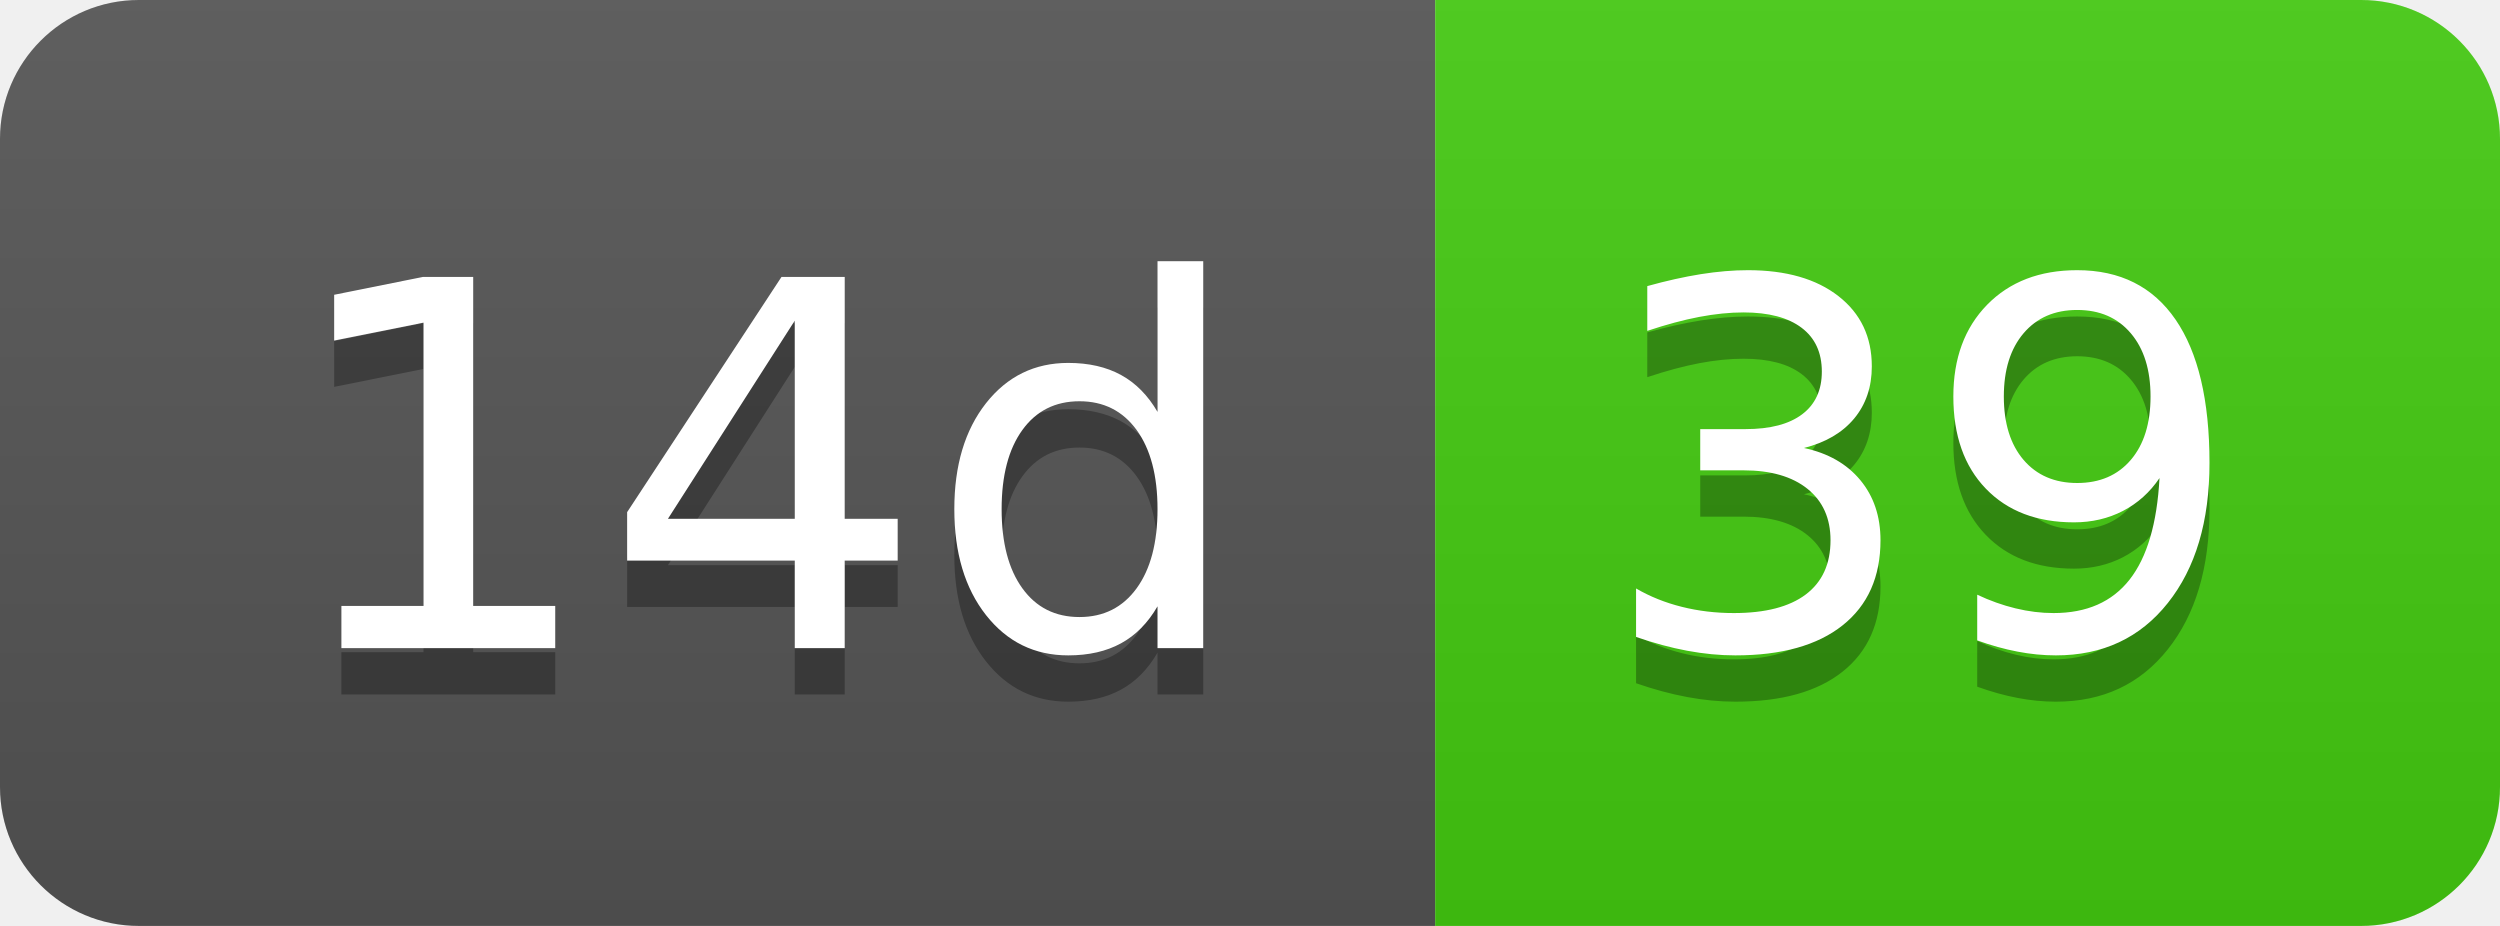
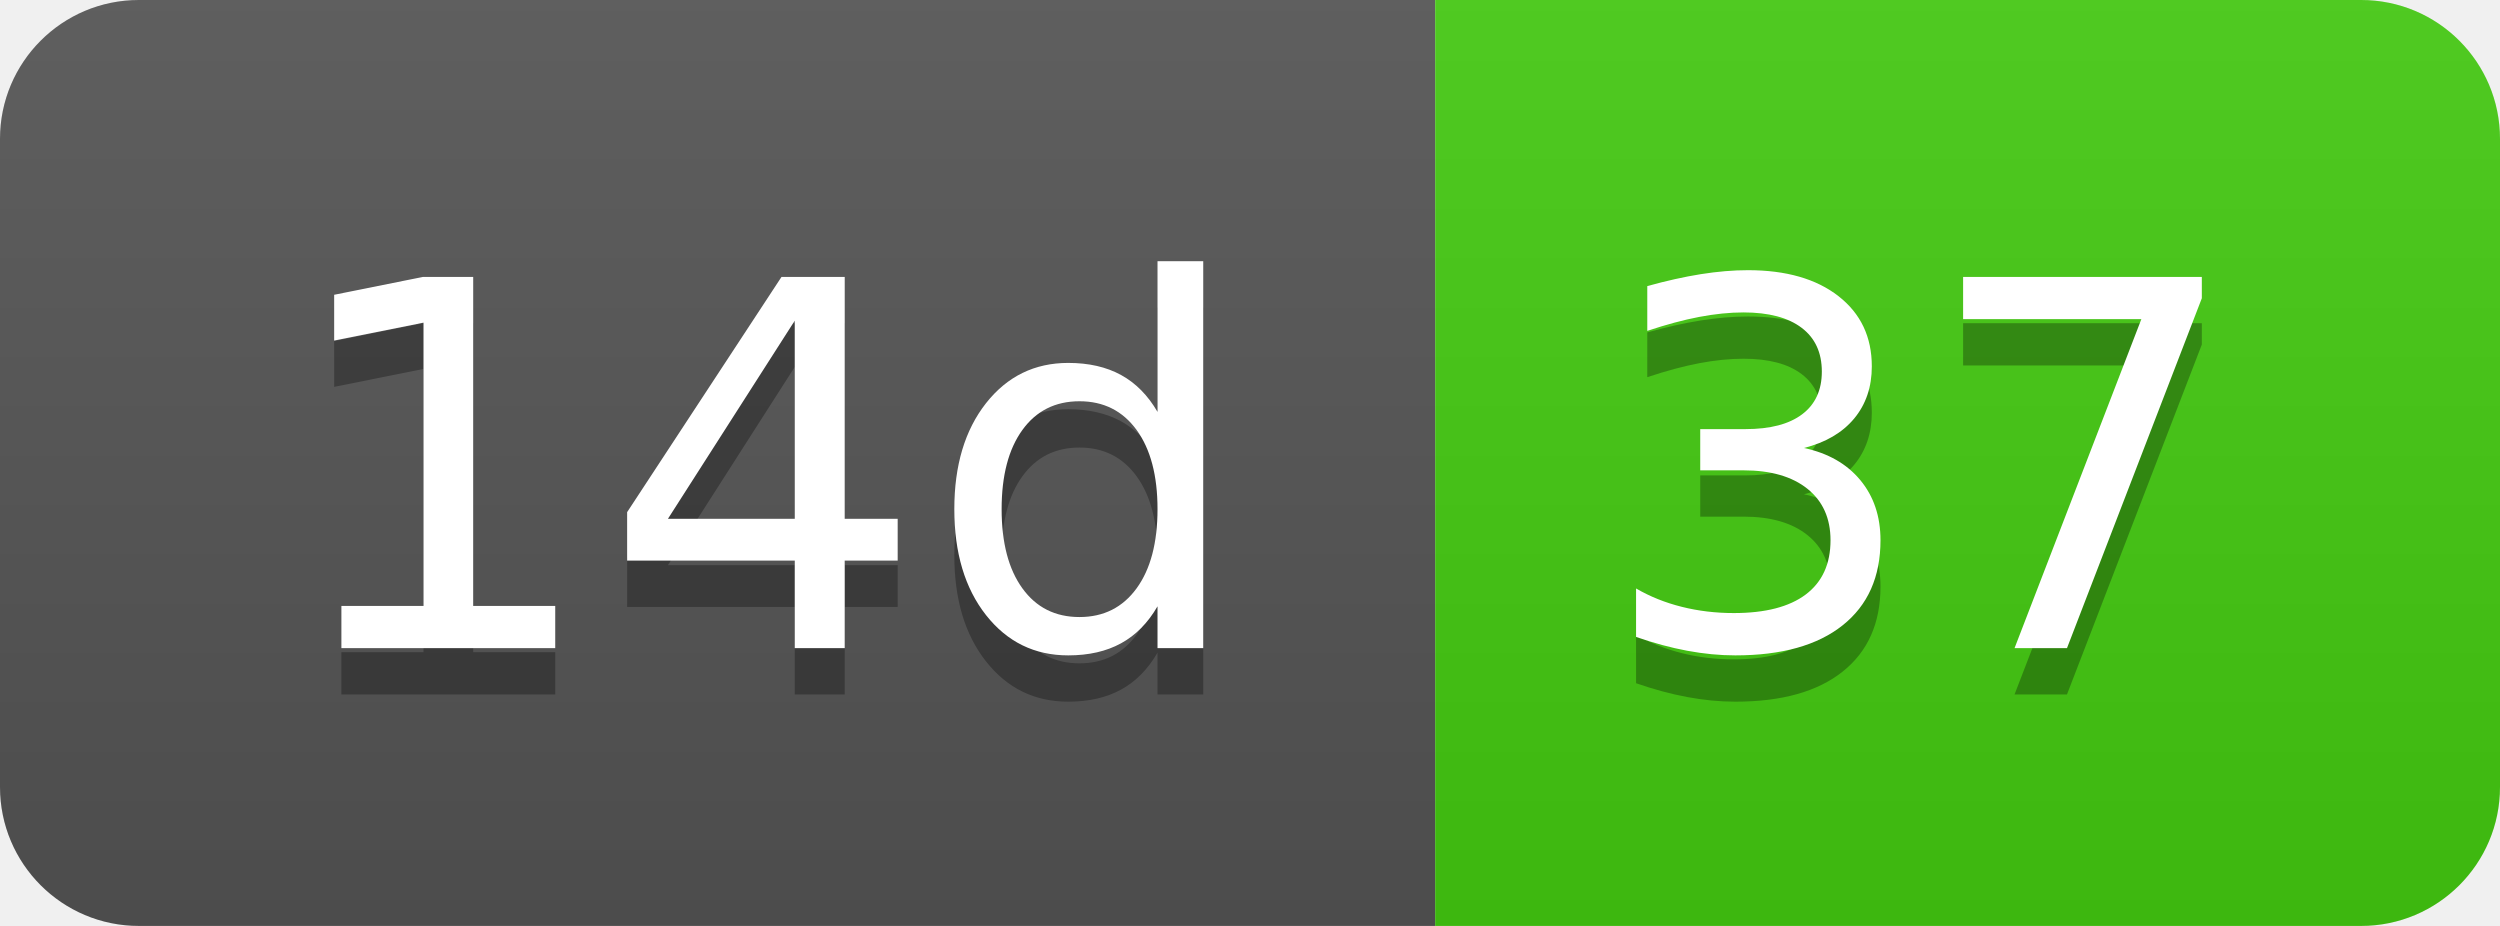
- <svg xmlns="http://www.w3.org/2000/svg" width="54" height="20" role="img" aria-label="14d: 39">
+ <svg xmlns="http://www.w3.org/2000/svg" width="54" height="20" role="img" aria-label="14d: 37">
  <linearGradient id="s" x2="0" y2="100%">
    <stop offset="0" stop-color="#bbb" stop-opacity=".1" />
    <stop offset="1" stop-opacity=".1" />
  </linearGradient>
  <clipPath id="r">
    <rect width="54" height="20" rx="3" fill="#fff" />
  </clipPath>
  <g clip-path="url(#r)">
    <rect width="31" height="20" fill="#555" />
    <rect x="31" width="23" height="20" fill="#4c1" />
    <rect width="54" height="20" fill="url(#s)" />
  </g>
  <g fill="#fff" text-anchor="middle" font-family="Verdana,Geneva,DejaVu Sans,sans-serif" text-rendering="geometricPrecision" font-size="110">
    <text aria-hidden="true" x="165" y="150" fill="#010101" fill-opacity=".3" transform="scale(.1)" textLength="210">14d</text>
    <text x="165" y="140" transform="scale(.1)" fill="#fff" textLength="210">14d</text>
-     <text aria-hidden="true" x="415" y="150" fill="#010101" fill-opacity=".3" transform="scale(.1)" textLength="130">39</text>
-     <text x="415" y="140" transform="scale(.1)" fill="#fff" textLength="130">39</text>
+     <text aria-hidden="true" x="415" y="150" fill="#010101" fill-opacity=".3" transform="scale(.1)" textLength="130">37</text>
+     <text x="415" y="140" transform="scale(.1)" fill="#fff" textLength="130">37</text>
  </g>
</svg>
